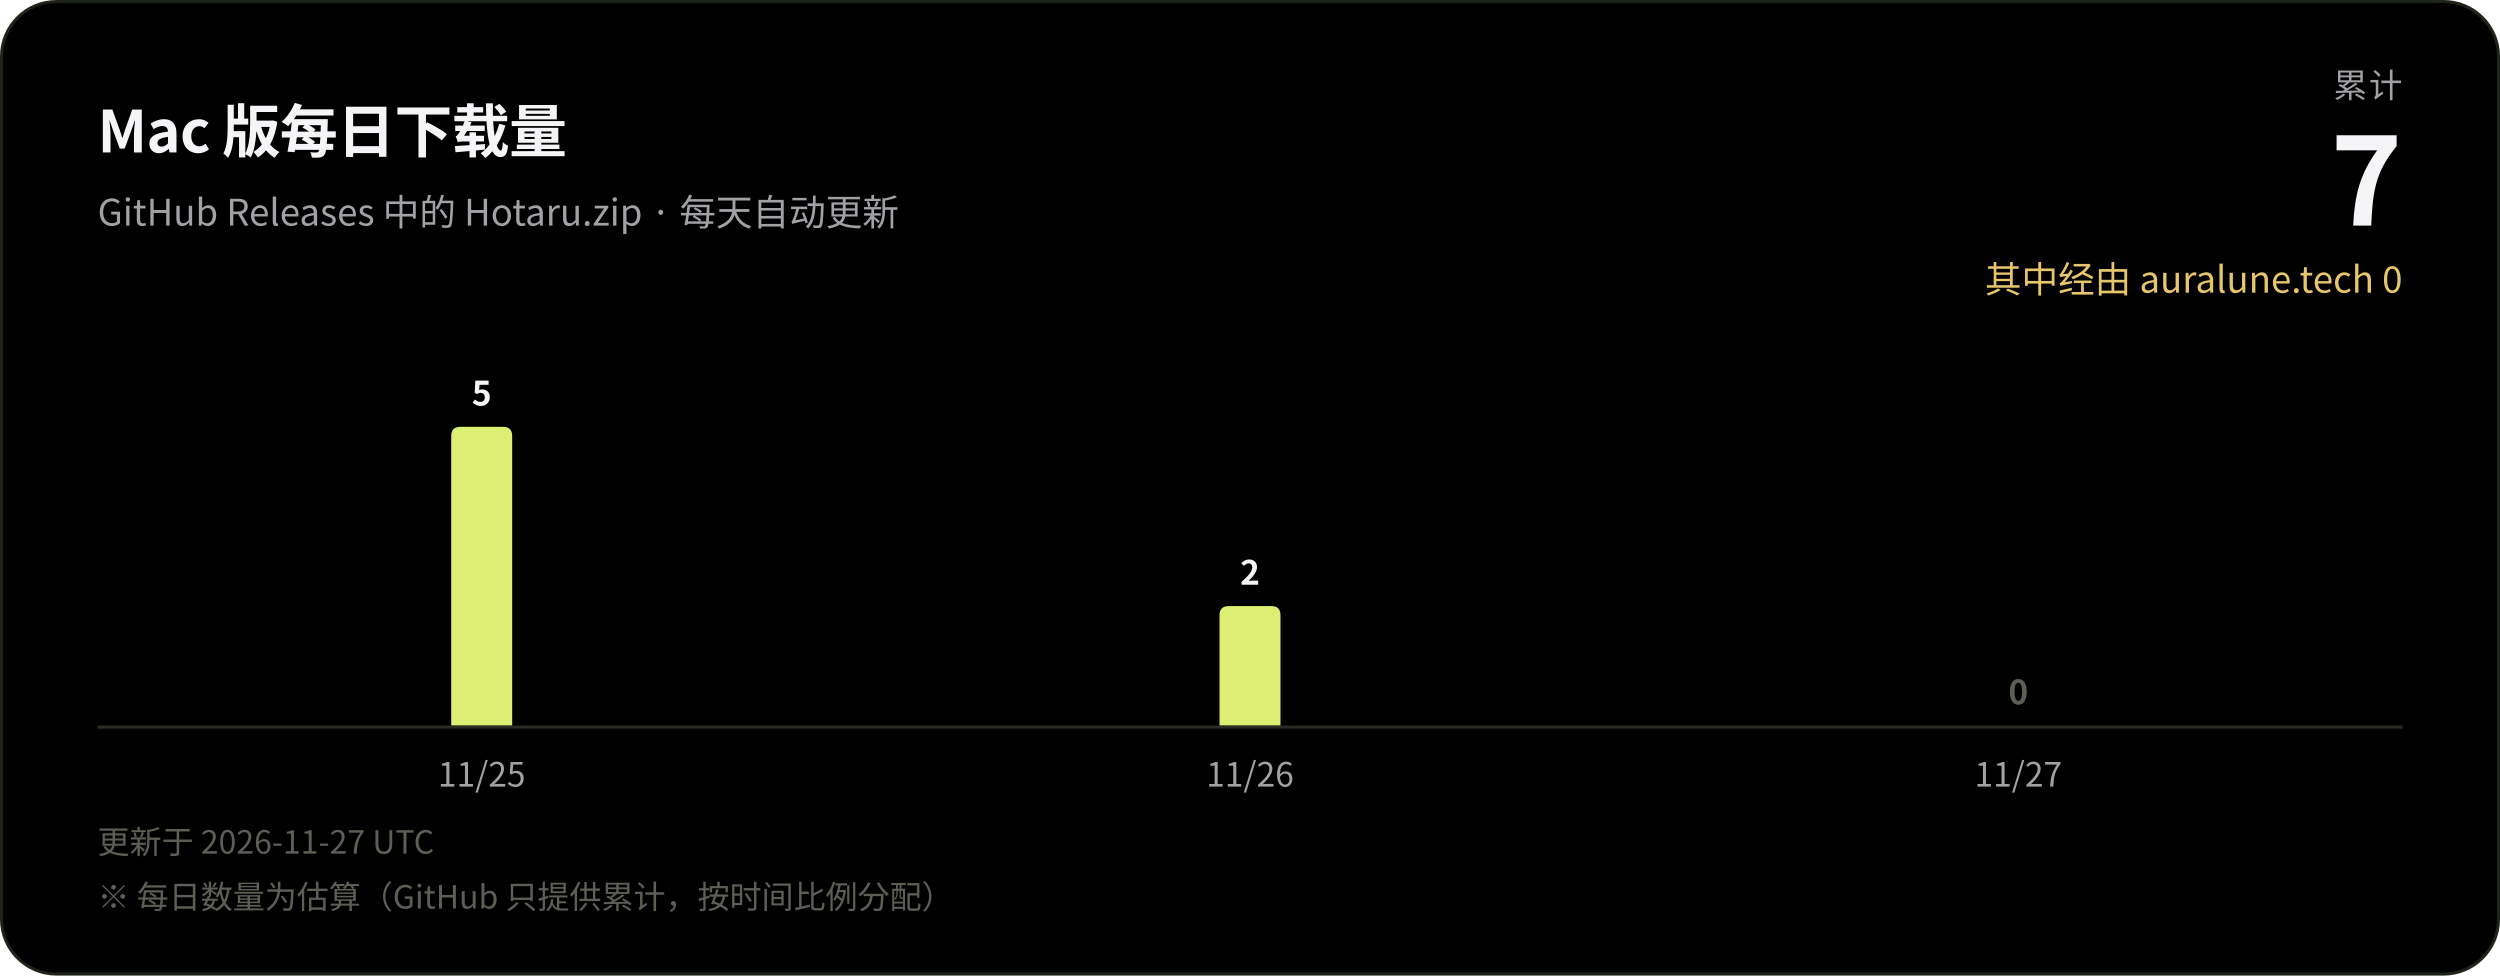
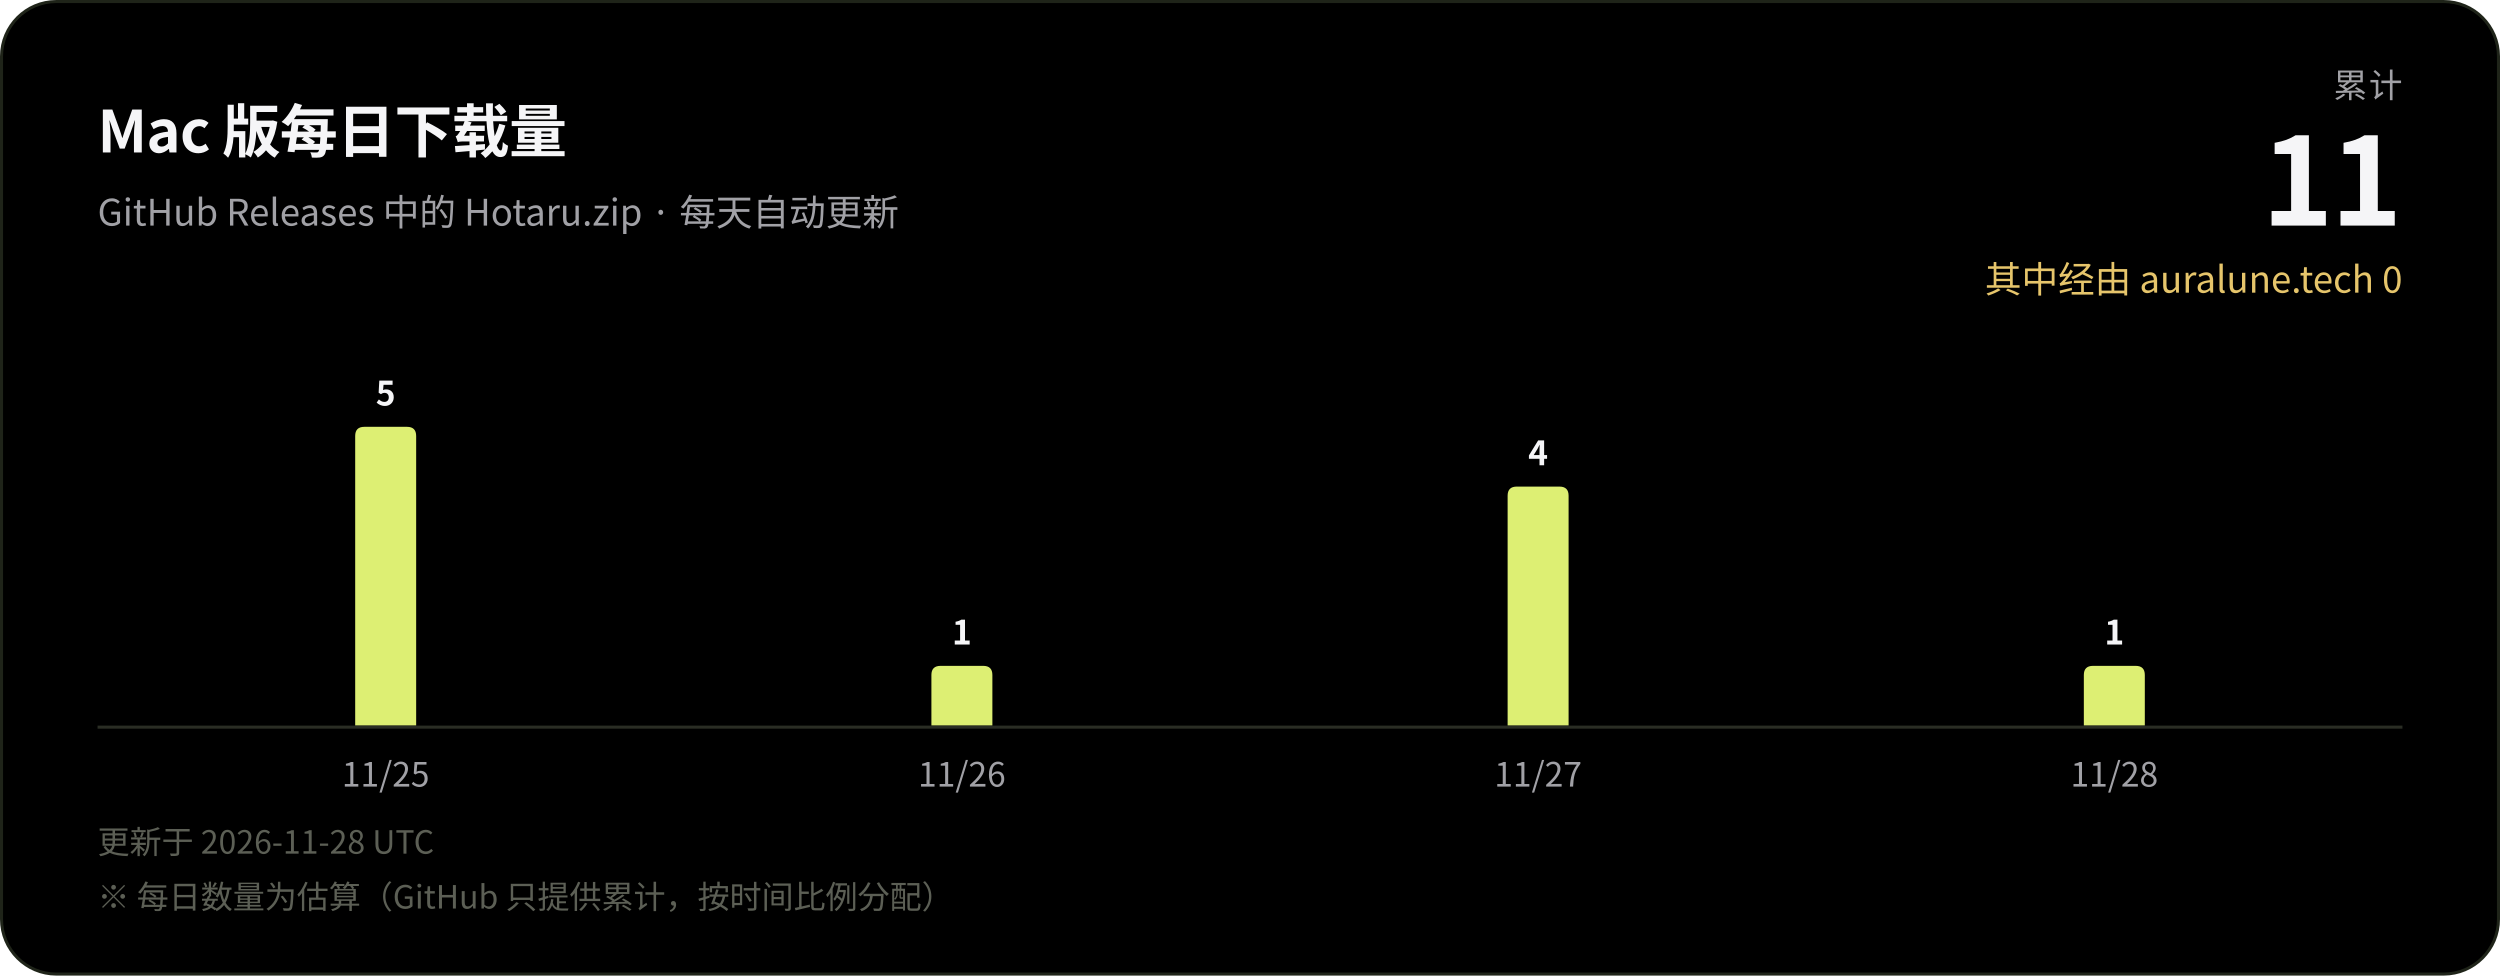
<svg xmlns="http://www.w3.org/2000/svg" width="820" height="320" viewBox="0 0 820 320" role="img" aria-label="Mac 版每日下载量">
  <rect x="0.5" y="0.5" width="819" height="319" rx="18" fill="#000000" stroke="#1f2419" />
  <g font-family="-apple-system, BlinkMacSystemFont, 'SF Pro Display', 'Segoe UI', 'Hiragino Sans', 'Hiragino Kaku Gothic ProN', 'Noto Sans CJK JP', 'Noto Sans JP', 'PingFang SC', 'Microsoft YaHei', sans-serif" style="font-variant-numeric: tabular-nums">
    <text x="32" y="50" font-size="19" font-weight="600" fill="#f5f5f7" letter-spacing="-0.2">Mac 版每日下载量</text>
    <text x="32" y="74" font-size="12" fill="#a1a1a6">GitHub Releases 中的 Hotaru.zip · 每天自动更新</text>
    <text x="788" y="32" font-size="11" fill="#a1a1a6" text-anchor="end" letter-spacing="0.6">累计</text>
-     <text x="788" y="74" font-size="40" font-weight="700" fill="#f5f5f7" text-anchor="end" letter-spacing="-1">7</text>
+     <text x="788" y="74" font-size="40" font-weight="700" fill="#f5f5f7" text-anchor="end" letter-spacing="-1">11</text>
    <text x="788" y="96" font-size="12" fill="#e6c56b" text-anchor="end">其中经由 auralune.tech 0</text>
-     <path d="M148.0,238.0V143.0Q148.0,140.0 151.0,140.0H165.0Q168.0,140.0 168.0,143.0V238.0Z" fill="#ddef73" />
-     <text x="158.0" y="133.0" font-size="11" font-weight="600" fill="#f5f5f7" text-anchor="middle">5</text>
-     <text x="158.0" y="258" font-size="11" fill="#a1a1a6" text-anchor="middle">11/25</text>
-     <path d="M400.0,238.0V201.8Q400.0,198.8 403.0,198.8H417.0Q420.0,198.8 420.0,201.8V238.0Z" fill="#ddef73" />
-     <text x="410.0" y="191.8" font-size="11" font-weight="600" fill="#f5f5f7" text-anchor="middle">2</text>
-     <text x="410.0" y="258" font-size="11" fill="#a1a1a6" text-anchor="middle">11/26</text>
-     <text x="662.0" y="231.0" font-size="11" font-weight="600" fill="#5c5f55" text-anchor="middle">0</text>
-     <text x="662.0" y="258" font-size="11" fill="#a1a1a6" text-anchor="middle">11/27</text>
+     <path d="M116.5,238.0V143.0Q116.5,140.0 119.5,140.0H133.5Q136.5,140.0 136.5,143.0V238.0Z" fill="#ddef73" />
+     <text x="126.5" y="133.0" font-size="11" font-weight="600" fill="#f5f5f7" text-anchor="middle">5</text>
+     <text x="126.5" y="258" font-size="11" fill="#a1a1a6" text-anchor="middle">11/25</text>
+     <path d="M305.5,238.0V221.4Q305.5,218.4 308.5,218.4H322.5Q325.5,218.4 325.5,221.4V238.0Z" fill="#ddef73" />
+     <text x="315.5" y="211.4" font-size="11" font-weight="600" fill="#f5f5f7" text-anchor="middle">1</text>
+     <text x="315.5" y="258" font-size="11" fill="#a1a1a6" text-anchor="middle">11/26</text>
+     <path d="M494.5,238.0V162.6Q494.5,159.6 497.5,159.6H511.5Q514.5,159.6 514.5,162.6V238.0Z" fill="#ddef73" />
+     <text x="504.5" y="152.6" font-size="11" font-weight="600" fill="#f5f5f7" text-anchor="middle">4</text>
+     <text x="504.5" y="258" font-size="11" fill="#a1a1a6" text-anchor="middle">11/27</text>
+     <path d="M683.5,238.0V221.4Q683.5,218.4 686.5,218.4H700.5Q703.5,218.4 703.5,221.4V238.0Z" fill="#ddef73" />
+     <text x="693.5" y="211.4" font-size="11" font-weight="600" fill="#f5f5f7" text-anchor="middle">1</text>
+     <text x="693.5" y="258" font-size="11" fill="#a1a1a6" text-anchor="middle">11/28</text>
    <line x1="32" y1="238.5" x2="788" y2="238.5" stroke="#2a2d24" stroke-width="1" />
-     <text x="32" y="280" font-size="10.5" fill="#5c5f55">更新于 2026-11-27 UTC</text>
+     <text x="32" y="280" font-size="10.5" fill="#5c5f55">更新于 2026-11-28 UTC</text>
    <text x="32" y="298" font-size="10.5" fill="#5c5f55">※ 每日数量为估算（GitHub 只提供累计，按时间比例分配）</text>
  </g>
</svg>
